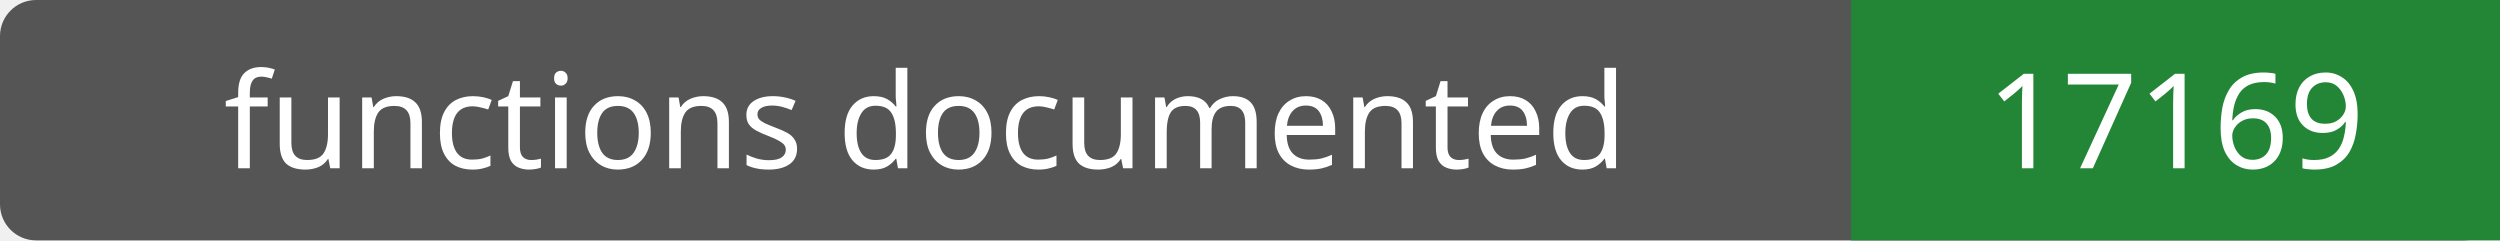
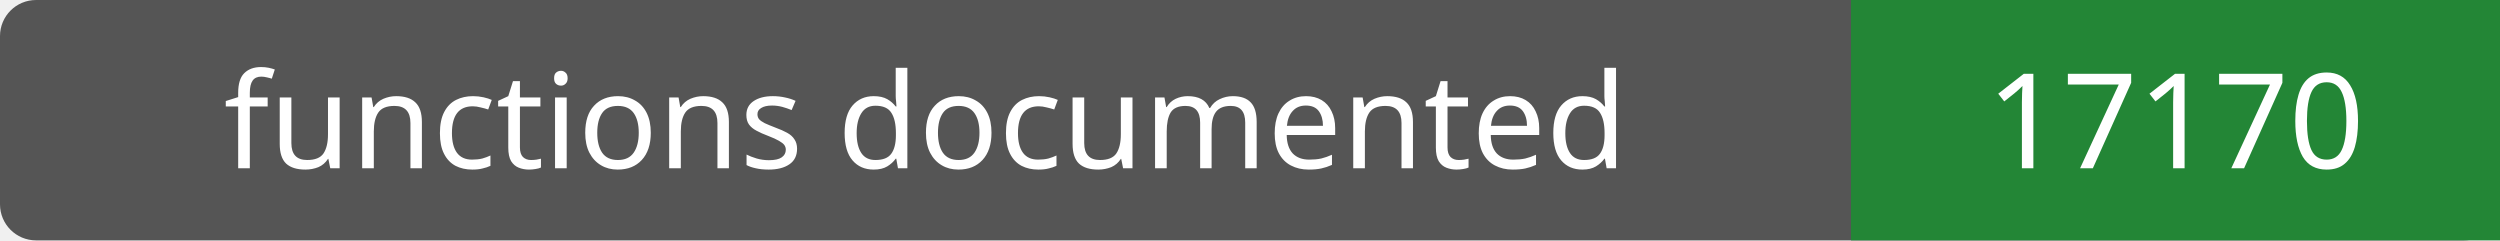
- <svg xmlns="http://www.w3.org/2000/svg" width="208" height="20" role="img" aria-label="functions documented: 17169">
+ <svg xmlns="http://www.w3.org/2000/svg" width="208" height="20" role="img" aria-label="functions documented: 17170">
  <rect width="208" height="20" rx="3" fill="#555" />
  <path fill="#238636" d="M154 0h54v20H154z" />
  <g fill="#fff" text-anchor="middle" font-family="Verdana,sans-serif" font-size="11">
    <text x="77.0" y="14">functions documented</text>
-     <text x="181.0" y="14">17169</text>
+     <text x="181.0" y="14">17170</text>
  </g>
</svg>
